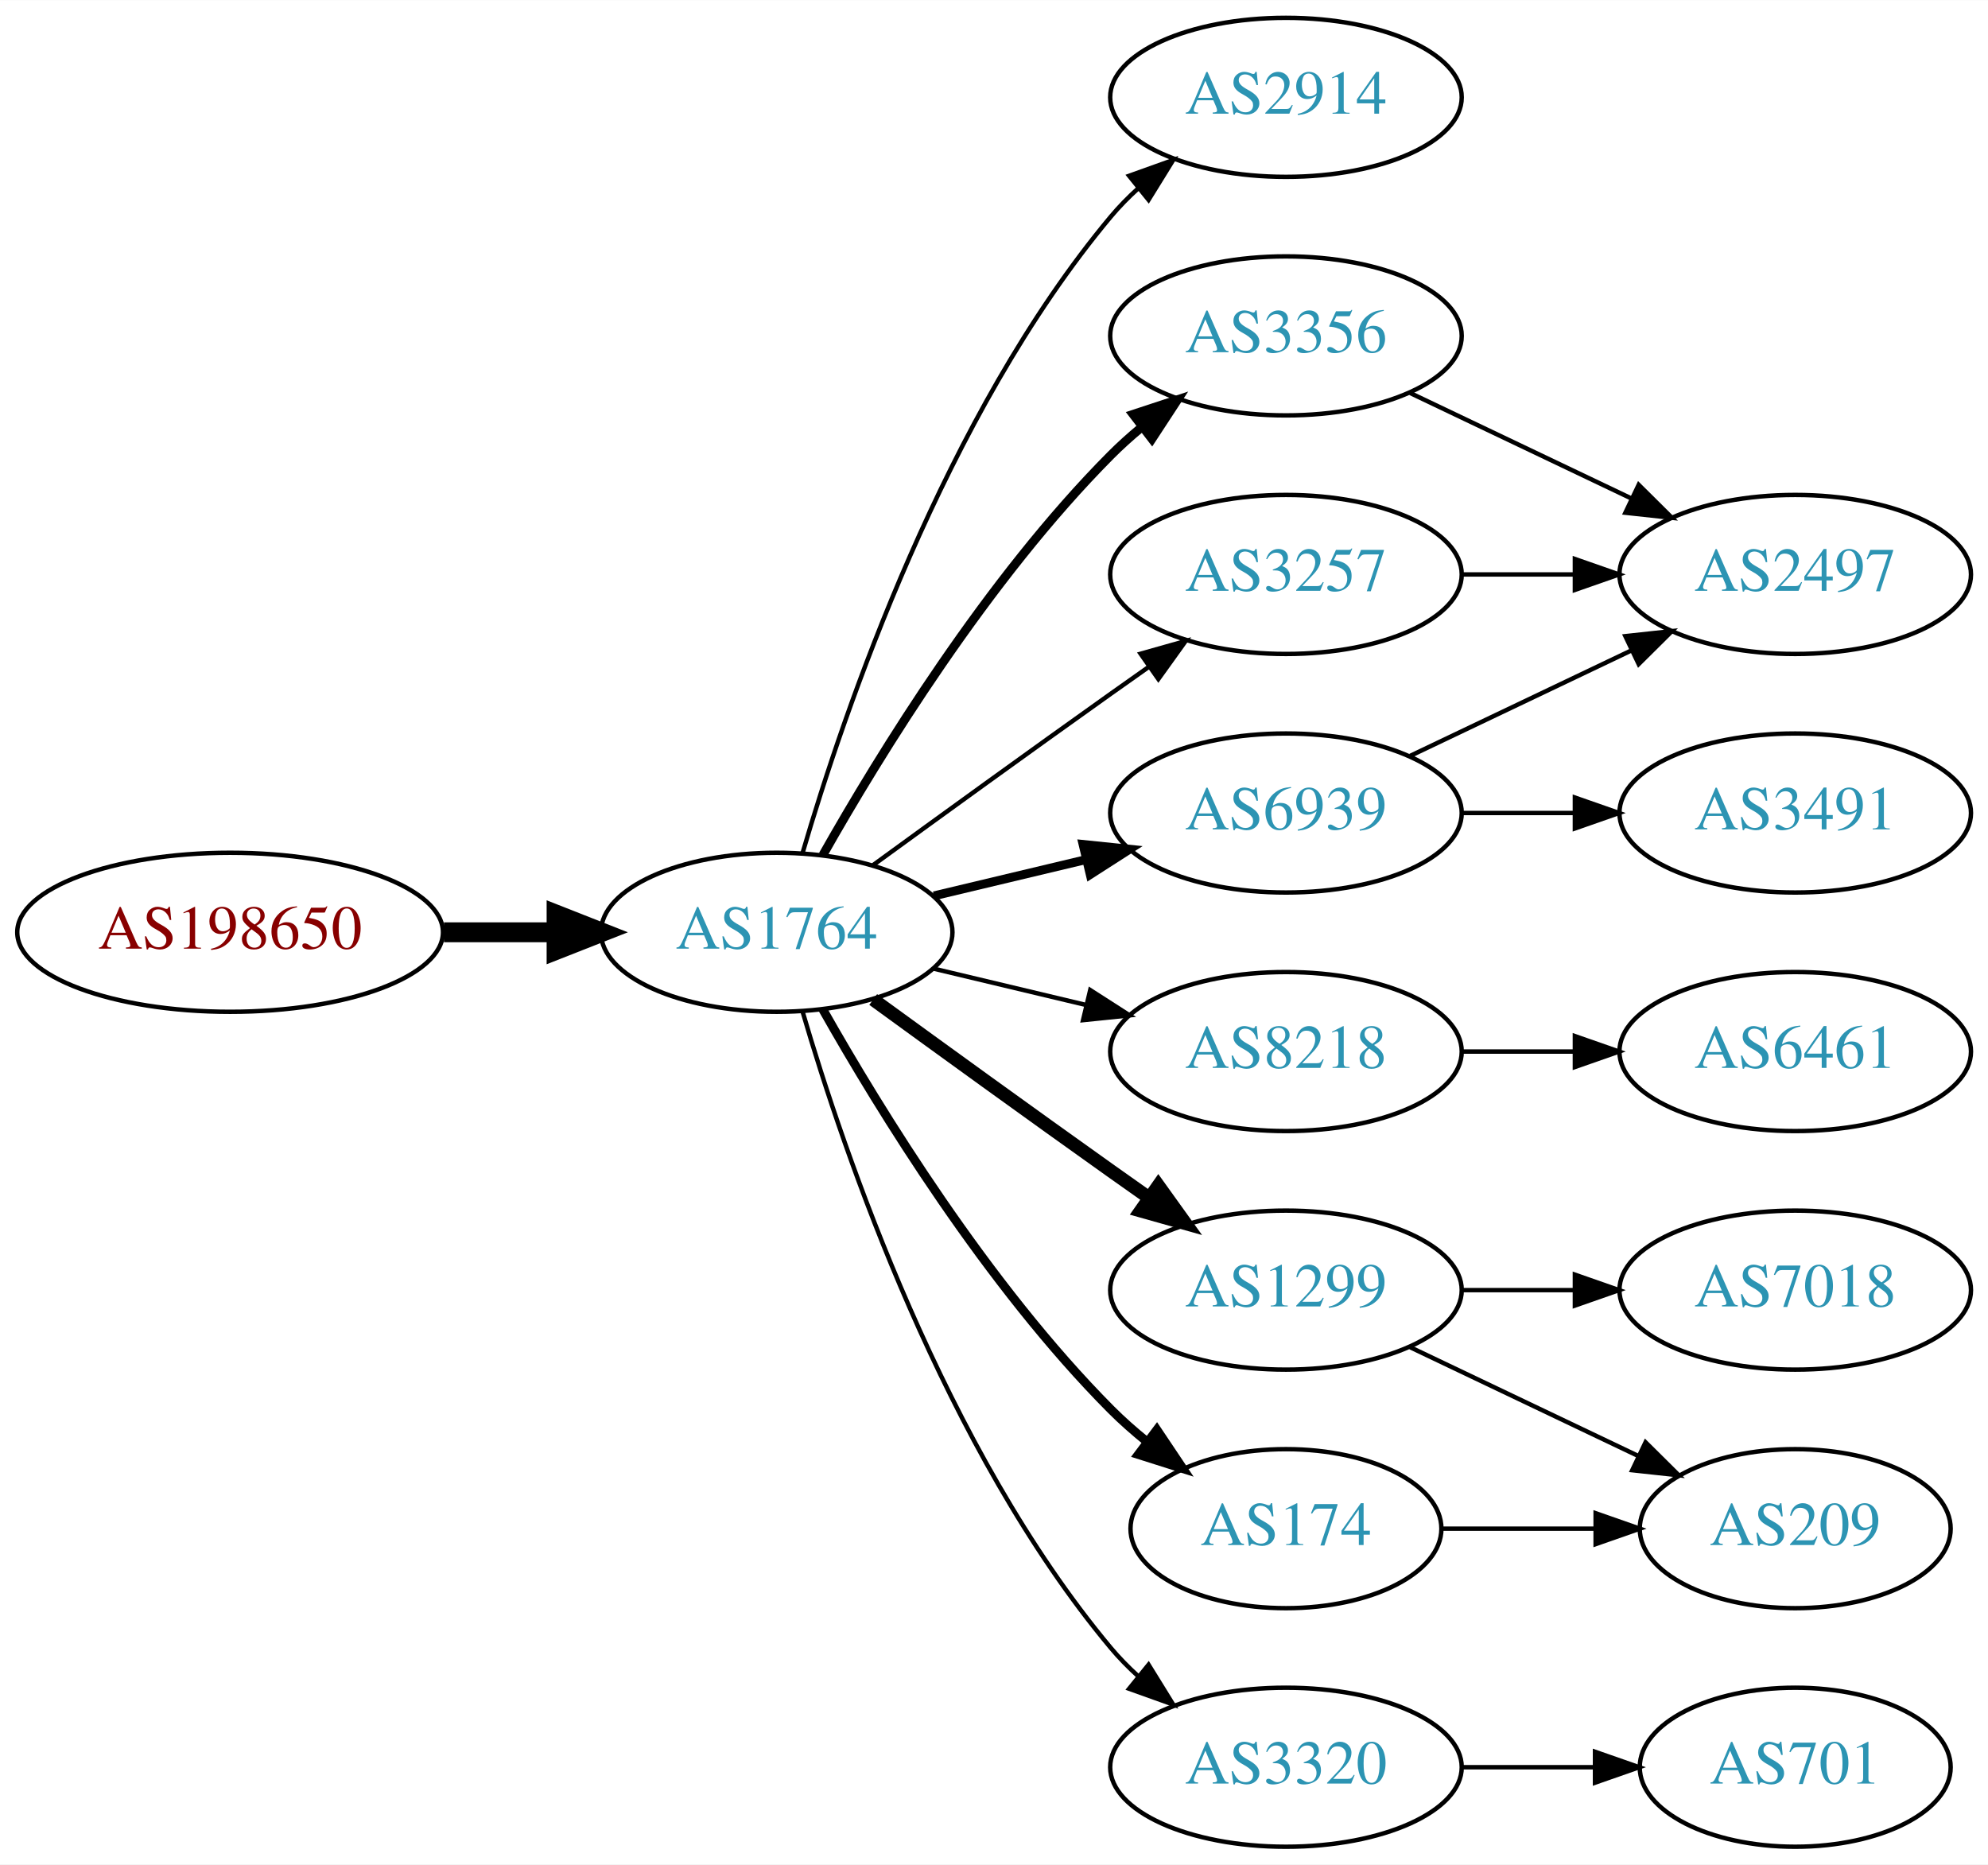
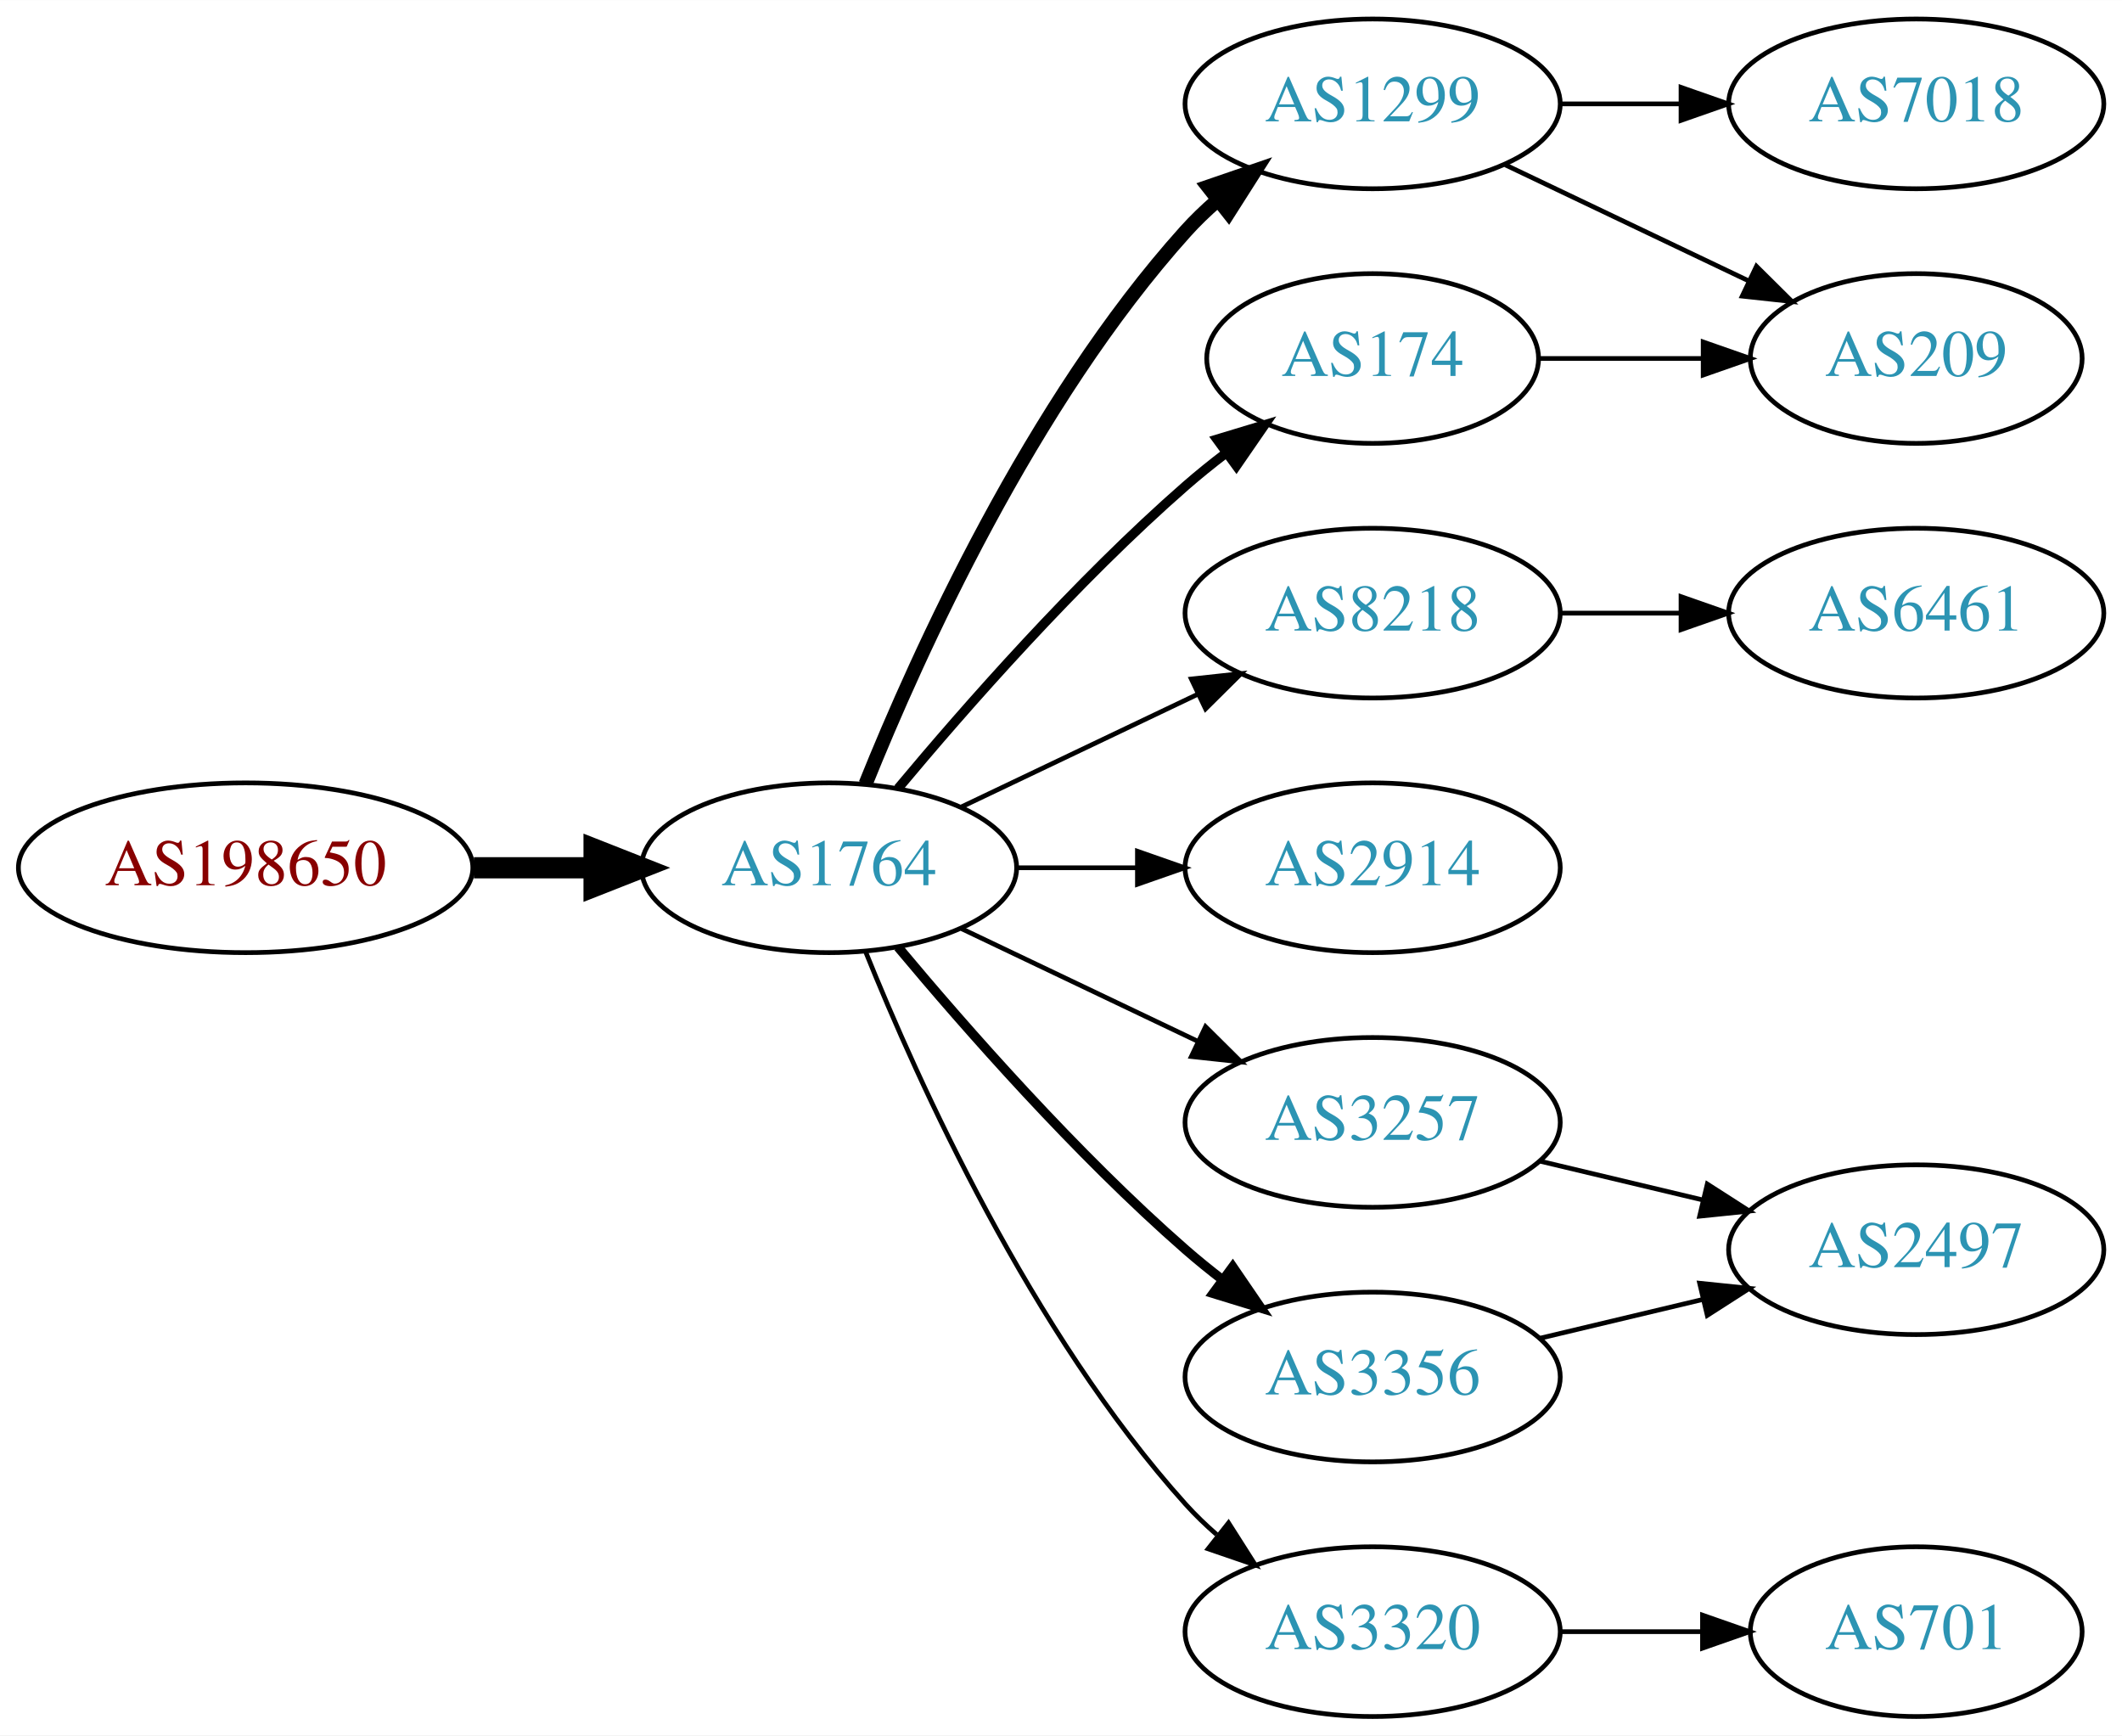
- <svg xmlns="http://www.w3.org/2000/svg" xmlns:xlink="http://www.w3.org/1999/xlink" width="450pt" height="422pt" viewBox="0.00 0.00 450.07 422.00">
-   <g id="graph0" class="graph" transform="scale(1 1) rotate(0) translate(4 418)">
-     <polygon fill="white" stroke="none" points="-4,4 -4,-418 446.07,-418 446.07,4 -4,4" />
+ <svg xmlns="http://www.w3.org/2000/svg" xmlns:xlink="http://www.w3.org/1999/xlink" width="450pt" height="368pt" viewBox="0.00 0.00 450.07 368.00">
+   <g id="graph0" class="graph" transform="scale(1 1) rotate(0) translate(4 364)">
+     <polygon fill="white" stroke="none" points="-4,4 -4,-364 446.07,-364 446.07,4 -4,4" />
    <g id="node1" class="node">
      <g id="a_node1">
        <a xlink:href="/asn/198650" xlink:title="AS198650 ~ APPLIED CHEMICALS Handels-GmbH [AT]">
-           <ellipse fill="#ffffff" stroke="black" cx="48.096" cy="-207" rx="48.192" ry="18" />
-           <text text-anchor="middle" x="48.096" y="-203.3" font-family="Times,serif" font-size="14.00" fill="#880000">AS198650</text>
+           <ellipse fill="#ffffff" stroke="black" cx="48.096" cy="-180" rx="48.192" ry="18" />
+           <text text-anchor="middle" x="48.096" y="-176.3" font-family="Times,serif" font-size="14.00" fill="#880000">AS198650</text>
        </a>
      </g>
    </g>
    <g id="node2" class="node">
      <g id="a_node2">
        <a xlink:href="/asn/1764" xlink:title="AS1764 ~ NEXTLAYER-AS [AT]">
-           <ellipse fill="#ffffff" stroke="black" cx="171.838" cy="-207" rx="39.794" ry="18" />
-           <text text-anchor="middle" x="171.838" y="-203.3" font-family="Times,serif" font-size="14.00" fill="#2c94b3">AS1764</text>
+           <ellipse fill="#ffffff" stroke="black" cx="171.838" cy="-180" rx="39.794" ry="18" />
+           <text text-anchor="middle" x="171.838" y="-176.3" font-family="Times,serif" font-size="14.00" fill="#2c94b3">AS1764</text>
        </a>
      </g>
    </g>
    <g id="edge1" class="edge">
-       <path fill="none" stroke="black" stroke-width="4.5" d="M96.513,-207C104.867,-207 113.577,-207 121.969,-207" />
-       <polygon fill="black" stroke="black" stroke-width="4.5" points="122.004,-210.938 132.004,-207 122.004,-203.063 122.004,-210.938" />
+       <path fill="none" stroke="black" stroke-width="4.5" d="M96.513,-180C104.867,-180 113.577,-180 121.969,-180" />
+       <polygon fill="black" stroke="black" stroke-width="4.5" points="122.004,-183.938 132.004,-180 122.004,-176.063 122.004,-183.938" />
    </g>
    <g id="node3" class="node">
      <g id="a_node3">
-         <a xlink:href="/asn/2914" xlink:title="AS2914 ~ NTT America, Inc. [US]">
-           <ellipse fill="#ffffff" stroke="black" cx="287.131" cy="-396" rx="39.794" ry="18" />
-           <text text-anchor="middle" x="287.131" y="-392.3" font-family="Times,serif" font-size="14.00" fill="#2c94b3">AS2914</text>
+         <a xlink:href="/asn/1299" xlink:title="AS1299 ~ Telia Carrier [EU]">
+           <ellipse fill="#ffffff" stroke="black" cx="287.131" cy="-342" rx="39.794" ry="18" />
+           <text text-anchor="middle" x="287.131" y="-338.3" font-family="Times,serif" font-size="14.00" fill="#2c94b3">AS1299</text>
        </a>
      </g>
    </g>
    <g id="edge2" class="edge">
-       <path fill="none" stroke="black" d="M177.712,-225.002C187.026,-256.844 209.843,-323.981 247.484,-369 249.355,-371.237 251.453,-373.374 253.679,-375.396" />
-       <polygon fill="black" stroke="black" points="251.623,-378.234 261.598,-381.804 256.026,-372.793 251.623,-378.234" />
+       <path fill="none" stroke="black" stroke-width="3" d="M179.586,-197.787C190.637,-225.243 214.69,-278.578 247.484,-315 249.487,-317.224 251.706,-319.363 254.038,-321.397" />
+       <polygon fill="black" stroke="black" stroke-width="3" points="252.236,-324.433 262.257,-327.873 256.569,-318.935 252.236,-324.433" />
    </g>
    <g id="node4" class="node">
      <g id="a_node4">
-         <a xlink:href="/asn/3356" xlink:title="AS3356 ~ Level 3 Parent, LLC [US]">
-           <ellipse fill="#ffffff" stroke="black" cx="287.131" cy="-342" rx="39.794" ry="18" />
-           <text text-anchor="middle" x="287.131" y="-338.3" font-family="Times,serif" font-size="14.00" fill="#2c94b3">AS3356</text>
+         <a xlink:href="/asn/8218" xlink:title="AS8218 ~ legacy Neotelecoms [FR]">
+           <ellipse fill="#ffffff" stroke="black" cx="287.131" cy="-234" rx="39.794" ry="18" />
+           <text text-anchor="middle" x="287.131" y="-230.3" font-family="Times,serif" font-size="14.00" fill="#2c94b3">AS8218</text>
        </a>
      </g>
    </g>
    <g id="edge3" class="edge">
-       <path fill="none" stroke="black" stroke-width="2" d="M182.298,-224.49C195.08,-247.096 219.512,-286.886 247.484,-315 249.595,-317.121 251.891,-319.188 254.277,-321.171" />
-       <polygon fill="black" stroke="black" stroke-width="2" points="252.529,-324.242 262.592,-327.556 256.792,-318.69 252.529,-324.242" />
+       <path fill="none" stroke="black" d="M199.974,-192.934C214.968,-200.081 233.789,-209.052 250.013,-216.785" />
+       <polygon fill="black" stroke="black" points="248.683,-220.028 259.216,-221.171 251.695,-213.709 248.683,-220.028" />
    </g>
    <g id="node5" class="node">
      <g id="a_node5">
-         <a xlink:href="/asn/6939" xlink:title="AS6939 ~ Hurricane Electric LLC [US]">
-           <ellipse fill="#ffffff" stroke="black" cx="287.131" cy="-234" rx="39.794" ry="18" />
-           <text text-anchor="middle" x="287.131" y="-230.3" font-family="Times,serif" font-size="14.00" fill="#2c94b3">AS6939</text>
+         <a xlink:href="/asn/174" xlink:title="AS174 ~ Cogent Communications [US]">
+           <ellipse fill="#ffffff" stroke="black" cx="287.131" cy="-288" rx="35.194" ry="18" />
+           <text text-anchor="middle" x="287.131" y="-284.3" font-family="Times,serif" font-size="14.00" fill="#2c94b3">AS174</text>
        </a>
      </g>
    </g>
    <g id="edge4" class="edge">
-       <path fill="none" stroke="black" stroke-width="2" d="M207.445,-215.248C218.316,-217.838 230.471,-220.735 241.913,-223.462" />
-       <polygon fill="black" stroke="black" stroke-width="2" points="241.197,-226.889 251.736,-225.803 242.819,-220.08 241.197,-226.889" />
+       <path fill="none" stroke="black" stroke-width="2" d="M186.468,-196.817C200.751,-213.929 224.297,-240.745 247.484,-261 250.154,-263.332 253.027,-265.648 255.957,-267.886" />
+       <polygon fill="black" stroke="black" stroke-width="2" points="254.108,-270.87 264.249,-273.939 258.235,-265.216 254.108,-270.87" />
    </g>
    <g id="node6" class="node">
      <g id="a_node6">
-         <a xlink:href="/asn/8218" xlink:title="AS8218 ~ legacy Neotelecoms [FR]">
+         <a xlink:href="/asn/2914" xlink:title="AS2914 ~ NTT America, Inc. [US]">
          <ellipse fill="#ffffff" stroke="black" cx="287.131" cy="-180" rx="39.794" ry="18" />
-           <text text-anchor="middle" x="287.131" y="-176.3" font-family="Times,serif" font-size="14.00" fill="#2c94b3">AS8218</text>
+           <text text-anchor="middle" x="287.131" y="-176.3" font-family="Times,serif" font-size="14.00" fill="#2c94b3">AS2914</text>
        </a>
      </g>
    </g>
    <g id="edge5" class="edge">
-       <path fill="none" stroke="black" d="M207.445,-198.752C218.316,-196.162 230.471,-193.265 241.913,-190.538" />
-       <polygon fill="black" stroke="black" points="242.819,-193.92 251.736,-188.197 241.197,-187.111 242.819,-193.92" />
+       <path fill="none" stroke="black" d="M211.51,-180C219.713,-180 228.477,-180 237.009,-180" />
+       <polygon fill="black" stroke="black" points="237.248,-183.5 247.248,-180 237.248,-176.5 237.248,-183.5" />
    </g>
    <g id="node7" class="node">
      <g id="a_node7">
-         <a xlink:href="/asn/1299" xlink:title="AS1299 ~ Telia Carrier [EU]">
+         <a xlink:href="/asn/3257" xlink:title="AS3257 ~ GTT [DE]">
          <ellipse fill="#ffffff" stroke="black" cx="287.131" cy="-126" rx="39.794" ry="18" />
-           <text text-anchor="middle" x="287.131" y="-122.3" font-family="Times,serif" font-size="14.00" fill="#2c94b3">AS1299</text>
+           <text text-anchor="middle" x="287.131" y="-122.3" font-family="Times,serif" font-size="14.00" fill="#2c94b3">AS3257</text>
        </a>
      </g>
    </g>
    <g id="edge6" class="edge">
-       <path fill="none" stroke="black" stroke-width="3" d="M193.686,-191.778C208.62,-180.909 229.234,-165.975 247.484,-153 250.305,-150.995 253.248,-148.915 256.196,-146.841" />
-       <polygon fill="black" stroke="black" stroke-width="3" points="258.242,-149.681 264.421,-141.074 254.223,-143.95 258.242,-149.681" />
+       <path fill="none" stroke="black" d="M199.974,-167.066C214.968,-159.919 233.789,-150.948 250.013,-143.215" />
+       <polygon fill="black" stroke="black" points="251.695,-146.291 259.216,-138.829 248.683,-139.972 251.695,-146.291" />
    </g>
    <g id="node8" class="node">
      <g id="a_node8">
-         <a xlink:href="/asn/174" xlink:title="AS174 ~ Cogent Communications [US]">
-           <ellipse fill="#ffffff" stroke="black" cx="287.131" cy="-72" rx="35.194" ry="18" />
-           <text text-anchor="middle" x="287.131" y="-68.3" font-family="Times,serif" font-size="14.00" fill="#2c94b3">AS174</text>
+         <a xlink:href="/asn/3356" xlink:title="AS3356 ~ Level 3 Parent, LLC [US]">
+           <ellipse fill="#ffffff" stroke="black" cx="287.131" cy="-72" rx="39.794" ry="18" />
+           <text text-anchor="middle" x="287.131" y="-68.3" font-family="Times,serif" font-size="14.00" fill="#2c94b3">AS3356</text>
        </a>
      </g>
    </g>
    <g id="edge7" class="edge">
-       <path fill="none" stroke="black" stroke-width="2" d="M182.298,-189.51C195.08,-166.904 219.512,-127.114 247.484,-99 249.985,-96.487 252.745,-94.052 255.606,-91.739" />
-       <polygon fill="black" stroke="black" stroke-width="2" points="257.907,-94.389 263.804,-85.587 253.705,-88.79 257.907,-94.389" />
+       <path fill="none" stroke="black" stroke-width="2" d="M186.468,-163.183C200.751,-146.071 224.297,-119.255 247.484,-99 249.95,-96.846 252.589,-94.706 255.286,-92.628" />
+       <polygon fill="black" stroke="black" stroke-width="2" points="257.459,-95.375 263.44,-86.63 253.311,-89.736 257.459,-95.375" />
    </g>
    <g id="node9" class="node">
      <g id="a_node9">
        <a xlink:href="/asn/3320" xlink:title="AS3320 ~ DTAG [DE]">
          <ellipse fill="#ffffff" stroke="black" cx="287.131" cy="-18" rx="39.794" ry="18" />
          <text text-anchor="middle" x="287.131" y="-14.3" font-family="Times,serif" font-size="14.00" fill="#2c94b3">AS3320</text>
        </a>
      </g>
    </g>
    <g id="edge8" class="edge">
-       <path fill="none" stroke="black" d="M177.712,-188.998C187.026,-157.156 209.843,-90.019 247.484,-45 249.355,-42.763 251.453,-40.626 253.679,-38.604" />
-       <polygon fill="black" stroke="black" points="256.026,-41.208 261.598,-32.196 251.623,-35.766 256.026,-41.208" />
+       <path fill="none" stroke="black" d="M179.586,-162.213C190.637,-134.757 214.69,-81.422 247.484,-45 249.487,-42.776 251.706,-40.637 254.038,-38.603" />
+       <polygon fill="black" stroke="black" points="256.569,-41.065 262.257,-32.127 252.236,-35.567 256.569,-41.065" />
    </g>
    <g id="node10" class="node">
      <g id="a_node10">
-         <a xlink:href="/asn/3257" xlink:title="AS3257 ~ GTT [DE]">
-           <ellipse fill="#ffffff" stroke="black" cx="287.131" cy="-288" rx="39.794" ry="18" />
-           <text text-anchor="middle" x="287.131" y="-284.3" font-family="Times,serif" font-size="14.00" fill="#2c94b3">AS3257</text>
+         <a xlink:href="/asn/7018" xlink:title="AS7018 ~ AT&amp;T Services, Inc. [US]">
+           <ellipse fill="#ffffff" stroke="black" cx="402.424" cy="-342" rx="39.794" ry="18" />
+           <text text-anchor="middle" x="402.424" y="-338.3" font-family="Times,serif" font-size="14.00" fill="#2c94b3">AS7018</text>
        </a>
      </g>
    </g>
    <g id="edge9" class="edge">
-       <path fill="none" stroke="black" d="M193.686,-222.222C208.62,-233.091 229.234,-248.025 247.484,-261 250.305,-263.005 253.248,-265.085 256.196,-267.159" />
-       <polygon fill="black" stroke="black" points="254.223,-270.05 264.421,-272.926 258.242,-264.319 254.223,-270.05" />
+       <path fill="none" stroke="black" d="M326.803,-342C335.006,-342 343.77,-342 352.302,-342" />
+       <polygon fill="black" stroke="black" points="352.541,-345.5 362.541,-342 352.541,-338.5 352.541,-345.5" />
    </g>
    <g id="node11" class="node">
      <g id="a_node11">
-         <a xlink:href="/asn/2497" xlink:title="AS2497 ~ Internet Initiative Japan Inc. [JP]">
-           <ellipse fill="#ffffff" stroke="black" cx="402.424" cy="-288" rx="39.794" ry="18" />
-           <text text-anchor="middle" x="402.424" y="-284.3" font-family="Times,serif" font-size="14.00" fill="#2c94b3">AS2497</text>
+         <a xlink:href="/asn/209" xlink:title="AS209 ~ CenturyLink Communications, LLC [US]">
+           <ellipse fill="#ffffff" stroke="black" cx="402.424" cy="-288" rx="35.194" ry="18" />
+           <text text-anchor="middle" x="402.424" y="-284.3" font-family="Times,serif" font-size="14.00" fill="#2c94b3">AS209</text>
        </a>
      </g>
    </g>
    <g id="edge10" class="edge">
-       <path fill="none" stroke="black" d="M315.267,-329.066C330.261,-321.919 349.082,-312.948 365.306,-305.215" />
-       <polygon fill="black" stroke="black" points="366.988,-308.291 374.509,-300.829 363.976,-301.972 366.988,-308.291" />
-     </g>
-     <g id="edge12" class="edge">
-       <path fill="none" stroke="black" d="M315.267,-246.934C330.261,-254.081 349.082,-263.052 365.306,-270.785" />
-       <polygon fill="black" stroke="black" points="363.976,-274.028 374.509,-275.171 366.988,-267.709 363.976,-274.028" />
+       <path fill="none" stroke="black" d="M315.267,-329.066C330.699,-321.71 350.185,-312.423 366.72,-304.541" />
+       <polygon fill="black" stroke="black" points="368.54,-307.551 376.062,-300.089 365.529,-301.232 368.54,-307.551" />
    </g>
    <g id="node12" class="node">
      <g id="a_node12">
-         <a xlink:href="/asn/3491" xlink:title="AS3491 ~ PCCW Global, Inc. [US]">
+         <a xlink:href="/asn/6461" xlink:title="AS6461 ~ Zayo Bandwidth [US]">
          <ellipse fill="#ffffff" stroke="black" cx="402.424" cy="-234" rx="39.794" ry="18" />
-           <text text-anchor="middle" x="402.424" y="-230.3" font-family="Times,serif" font-size="14.00" fill="#2c94b3">AS3491</text>
+           <text text-anchor="middle" x="402.424" y="-230.3" font-family="Times,serif" font-size="14.00" fill="#2c94b3">AS6461</text>
        </a>
      </g>
    </g>
    <g id="edge11" class="edge">
      <path fill="none" stroke="black" d="M326.803,-234C335.006,-234 343.77,-234 352.302,-234" />
      <polygon fill="black" stroke="black" points="352.541,-237.5 362.541,-234 352.541,-230.5 352.541,-237.5" />
    </g>
+     <g id="edge15" class="edge">
+       <path fill="none" stroke="black" d="M322.43,-288C333.3,-288 345.478,-288 356.955,-288" />
+       <polygon fill="black" stroke="black" points="357.241,-291.5 367.241,-288 357.241,-284.5 357.241,-291.5" />
+     </g>
    <g id="node13" class="node">
      <g id="a_node13">
-         <a xlink:href="/asn/6461" xlink:title="AS6461 ~ Zayo Bandwidth [US]">
-           <ellipse fill="#ffffff" stroke="black" cx="402.424" cy="-180" rx="39.794" ry="18" />
-           <text text-anchor="middle" x="402.424" y="-176.3" font-family="Times,serif" font-size="14.00" fill="#2c94b3">AS6461</text>
+         <a xlink:href="/asn/2497" xlink:title="AS2497 ~ Internet Initiative Japan Inc. [JP]">
+           <ellipse fill="#ffffff" stroke="black" cx="402.424" cy="-99" rx="39.794" ry="18" />
+           <text text-anchor="middle" x="402.424" y="-95.3" font-family="Times,serif" font-size="14.00" fill="#2c94b3">AS2497</text>
        </a>
      </g>
    </g>
+     <g id="edge12" class="edge">
+       <path fill="none" stroke="black" d="M322.738,-117.752C333.609,-115.162 345.764,-112.265 357.206,-109.538" />
+       <polygon fill="black" stroke="black" points="358.112,-112.92 367.029,-107.197 356.49,-106.111 358.112,-112.92" />
+     </g>
    <g id="edge13" class="edge">
-       <path fill="none" stroke="black" d="M326.803,-180C335.006,-180 343.77,-180 352.302,-180" />
-       <polygon fill="black" stroke="black" points="352.541,-183.5 362.541,-180 352.541,-176.5 352.541,-183.5" />
+       <path fill="none" stroke="black" d="M322.738,-80.248C333.609,-82.838 345.764,-85.735 357.206,-88.462" />
+       <polygon fill="black" stroke="black" points="356.49,-91.889 367.029,-90.803 358.112,-85.08 356.49,-91.889" />
    </g>
    <g id="node14" class="node">
      <g id="a_node14">
-         <a xlink:href="/asn/209" xlink:title="AS209 ~ CenturyLink Communications, LLC [US]">
-           <ellipse fill="#ffffff" stroke="black" cx="402.424" cy="-72" rx="35.194" ry="18" />
-           <text text-anchor="middle" x="402.424" y="-68.3" font-family="Times,serif" font-size="14.00" fill="#2c94b3">AS209</text>
-         </a>
-       </g>
-     </g>
-     <g id="edge14" class="edge">
-       <path fill="none" stroke="black" d="M315.267,-113.066C330.699,-105.71 350.185,-96.423 366.72,-88.541" />
-       <polygon fill="black" stroke="black" points="368.54,-91.551 376.062,-84.089 365.529,-85.232 368.54,-91.551" />
-     </g>
-     <g id="node15" class="node">
-       <g id="a_node15">
-         <a xlink:href="/asn/7018" xlink:title="AS7018 ~ AT&amp;T Services, Inc. [US]">
-           <ellipse fill="#ffffff" stroke="black" cx="402.424" cy="-126" rx="39.794" ry="18" />
-           <text text-anchor="middle" x="402.424" y="-122.3" font-family="Times,serif" font-size="14.00" fill="#2c94b3">AS7018</text>
-         </a>
-       </g>
-     </g>
-     <g id="edge15" class="edge">
-       <path fill="none" stroke="black" d="M326.803,-126C335.006,-126 343.77,-126 352.302,-126" />
-       <polygon fill="black" stroke="black" points="352.541,-129.5 362.541,-126 352.541,-122.5 352.541,-129.5" />
-     </g>
-     <g id="edge16" class="edge">
-       <path fill="none" stroke="black" d="M322.43,-72C333.3,-72 345.478,-72 356.955,-72" />
-       <polygon fill="black" stroke="black" points="357.241,-75.5 367.241,-72 357.241,-68.5 357.241,-75.5" />
-     </g>
-     <g id="node16" class="node">
-       <g id="a_node16">
        <a xlink:href="/asn/701" xlink:title="AS701 ~ UUNET [US]">
          <ellipse fill="#ffffff" stroke="black" cx="402.424" cy="-18" rx="35.194" ry="18" />
          <text text-anchor="middle" x="402.424" y="-14.3" font-family="Times,serif" font-size="14.00" fill="#2c94b3">AS701</text>
        </a>
      </g>
    </g>
-     <g id="edge17" class="edge">
+     <g id="edge14" class="edge">
      <path fill="none" stroke="black" d="M326.803,-18C336.508,-18 346.999,-18 356.962,-18" />
      <polygon fill="black" stroke="black" points="357.098,-21.5 367.098,-18 357.098,-14.5 357.098,-21.5" />
    </g>
-     <g id="edge18" class="edge">
-       <path fill="none" stroke="black" d="M326.803,-288C335.006,-288 343.77,-288 352.302,-288" />
-       <polygon fill="black" stroke="black" points="352.541,-291.5 362.541,-288 352.541,-284.5 352.541,-291.5" />
-     </g>
  </g>
</svg>
